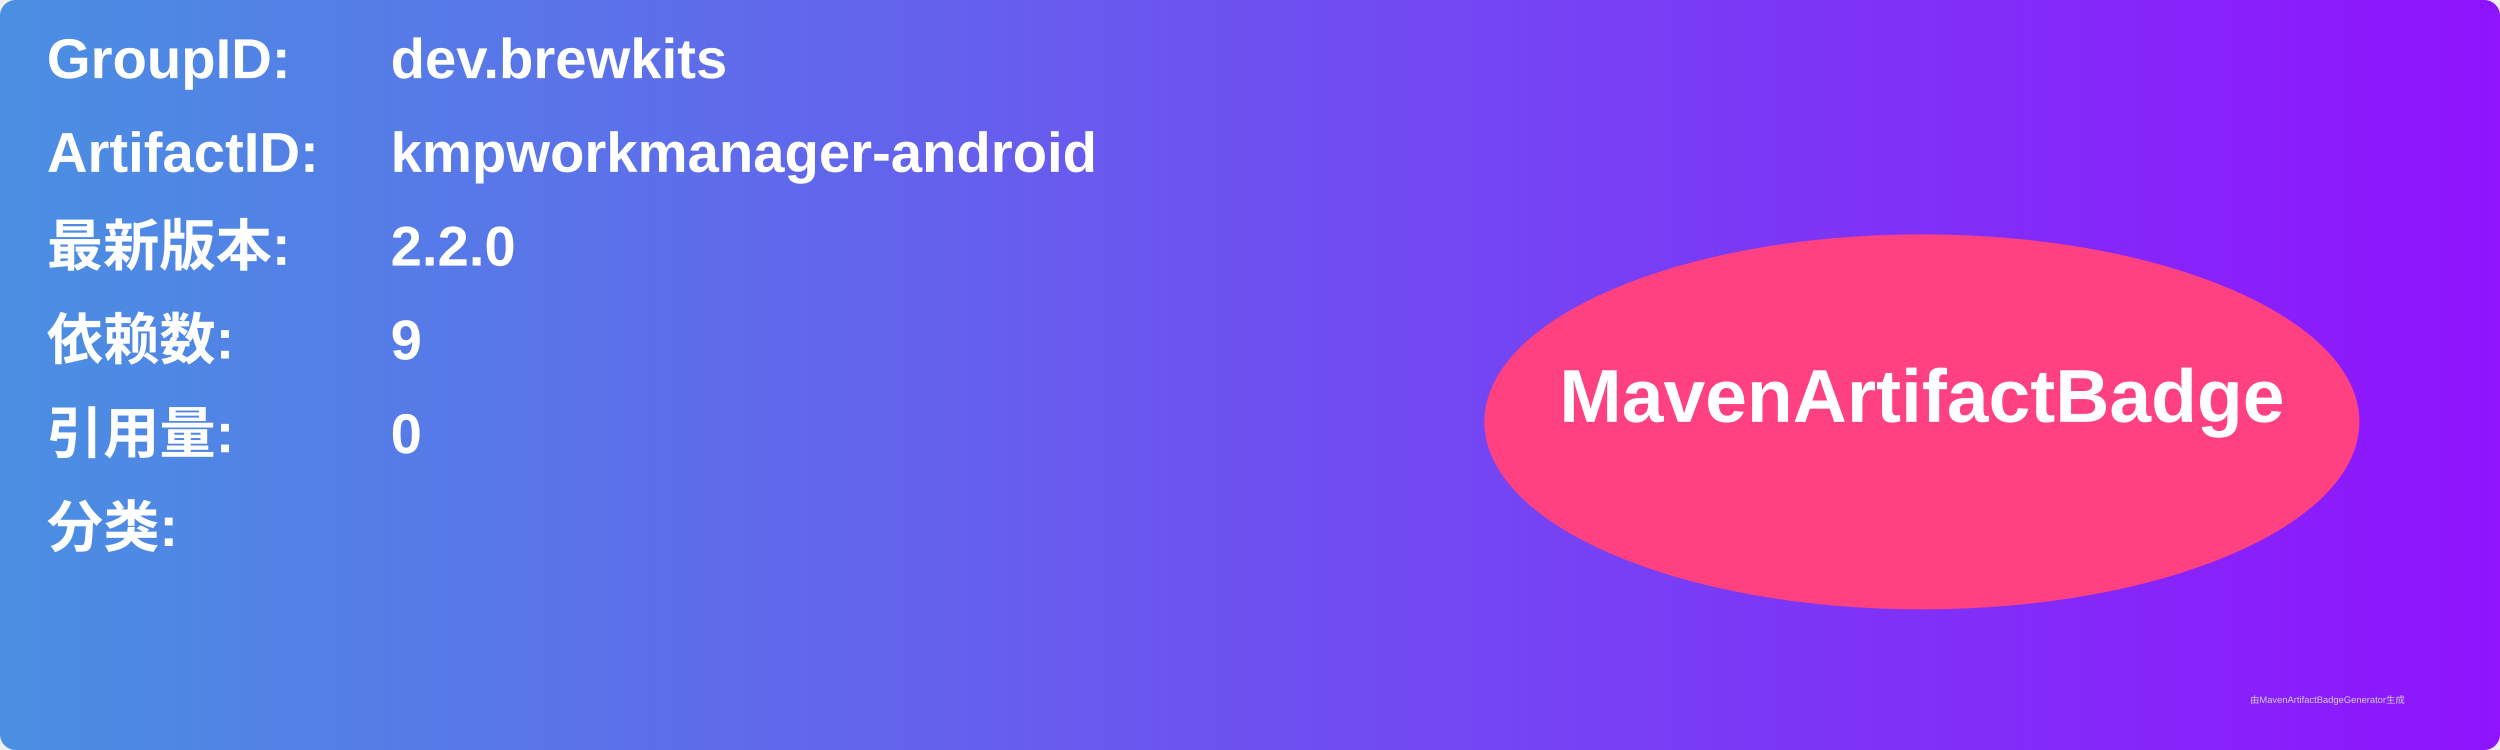
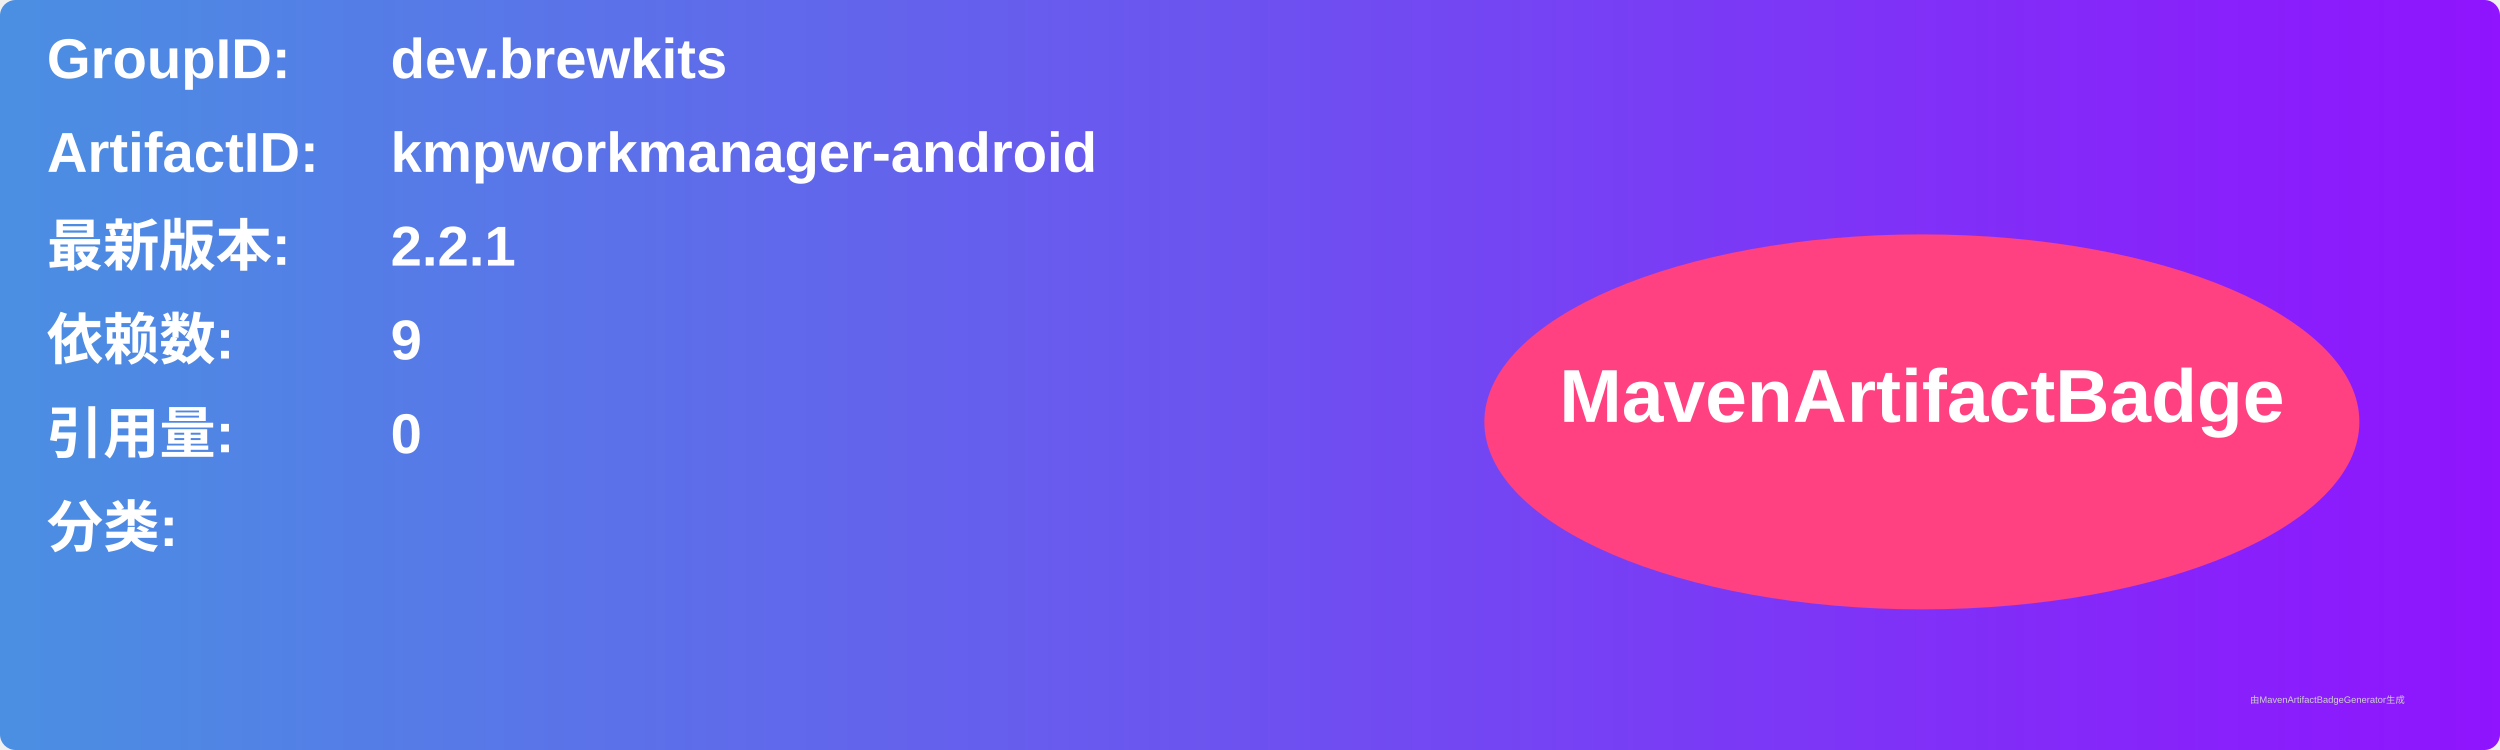
<svg xmlns="http://www.w3.org/2000/svg" width="800" height="240" viewBox="0 0 800 240">
  <linearGradient id="grad" x1="0%" y1="0%" x2="100%" y2="0%">
    <stop offset="0%" stop-color="#4a90e2" />
    <stop offset="100%" stop-color="#9013fe" />
  </linearGradient>
  <rect width="100%" height="100%" rx="5" ry="5" fill="url(#grad)" />
  <g transform="translate(15, 15)">
    <text x="0" y="10" font-family="Arial" font-size="18" fill="white" font-weight="bold" width="260">GroupID:</text>
    <text x="110" y="10" font-family="Arial" font-size="18" fill="white" font-weight="bold" width="460">dev.brewkits</text>
    <text x="0" y="40" font-family="Arial" font-size="18" fill="white" font-weight="bold" width="260">ArtifactID:</text>
    <text x="110" y="40" font-family="Arial" font-size="18" fill="white" font-weight="bold" width="460">kmpworkmanager-android</text>
    <text x="0" y="70" font-family="Arial" font-size="18" fill="white" font-weight="bold">最新版本:</text>
    <text x="110" y="70" font-family="Arial" font-size="18" fill="white" font-weight="bold">
-       <tspan font-weight="bold">2.2.0</tspan>
+       <tspan font-weight="bold">2.2.1</tspan>
    </text>
    <text x="0" y="100" font-family="Arial" font-size="18" fill="white" font-weight="bold">依赖数: </text>
    <text x="110" y="100" font-family="Arial" font-size="18" fill="white">
      <tspan font-weight="bold">9</tspan>
    </text>
    <text x="0" y="130" font-family="Arial" font-size="18" fill="white" font-weight="bold">引用量: </text>
    <text x="110" y="130" font-family="Arial" font-size="18" fill="white">
      <tspan font-weight="bold">0</tspan>
    </text>
    <text x="0" y="160" font-family="Arial" font-size="18" fill="white" font-weight="bold">分类:</text>
    <text x="10" y="190" font-family="Arial" font-size="10" fill="white">
      <tspan font-weight="bold" />
    </text>
    <ellipse cx="600" cy="120" rx="140" ry="60" fill="#ff4081" />
    <text x="600" y="120" text-anchor="middle" font-family="Arial" font-size="24" fill="white" font-weight="bold">MavenArtifactBadge</text>
  </g>
  <text x="720" y="225" font-family="Arial" font-size="3" fill="#d0d0d0">由MavenArtifactBadgeGenerator生成</text>
</svg>
